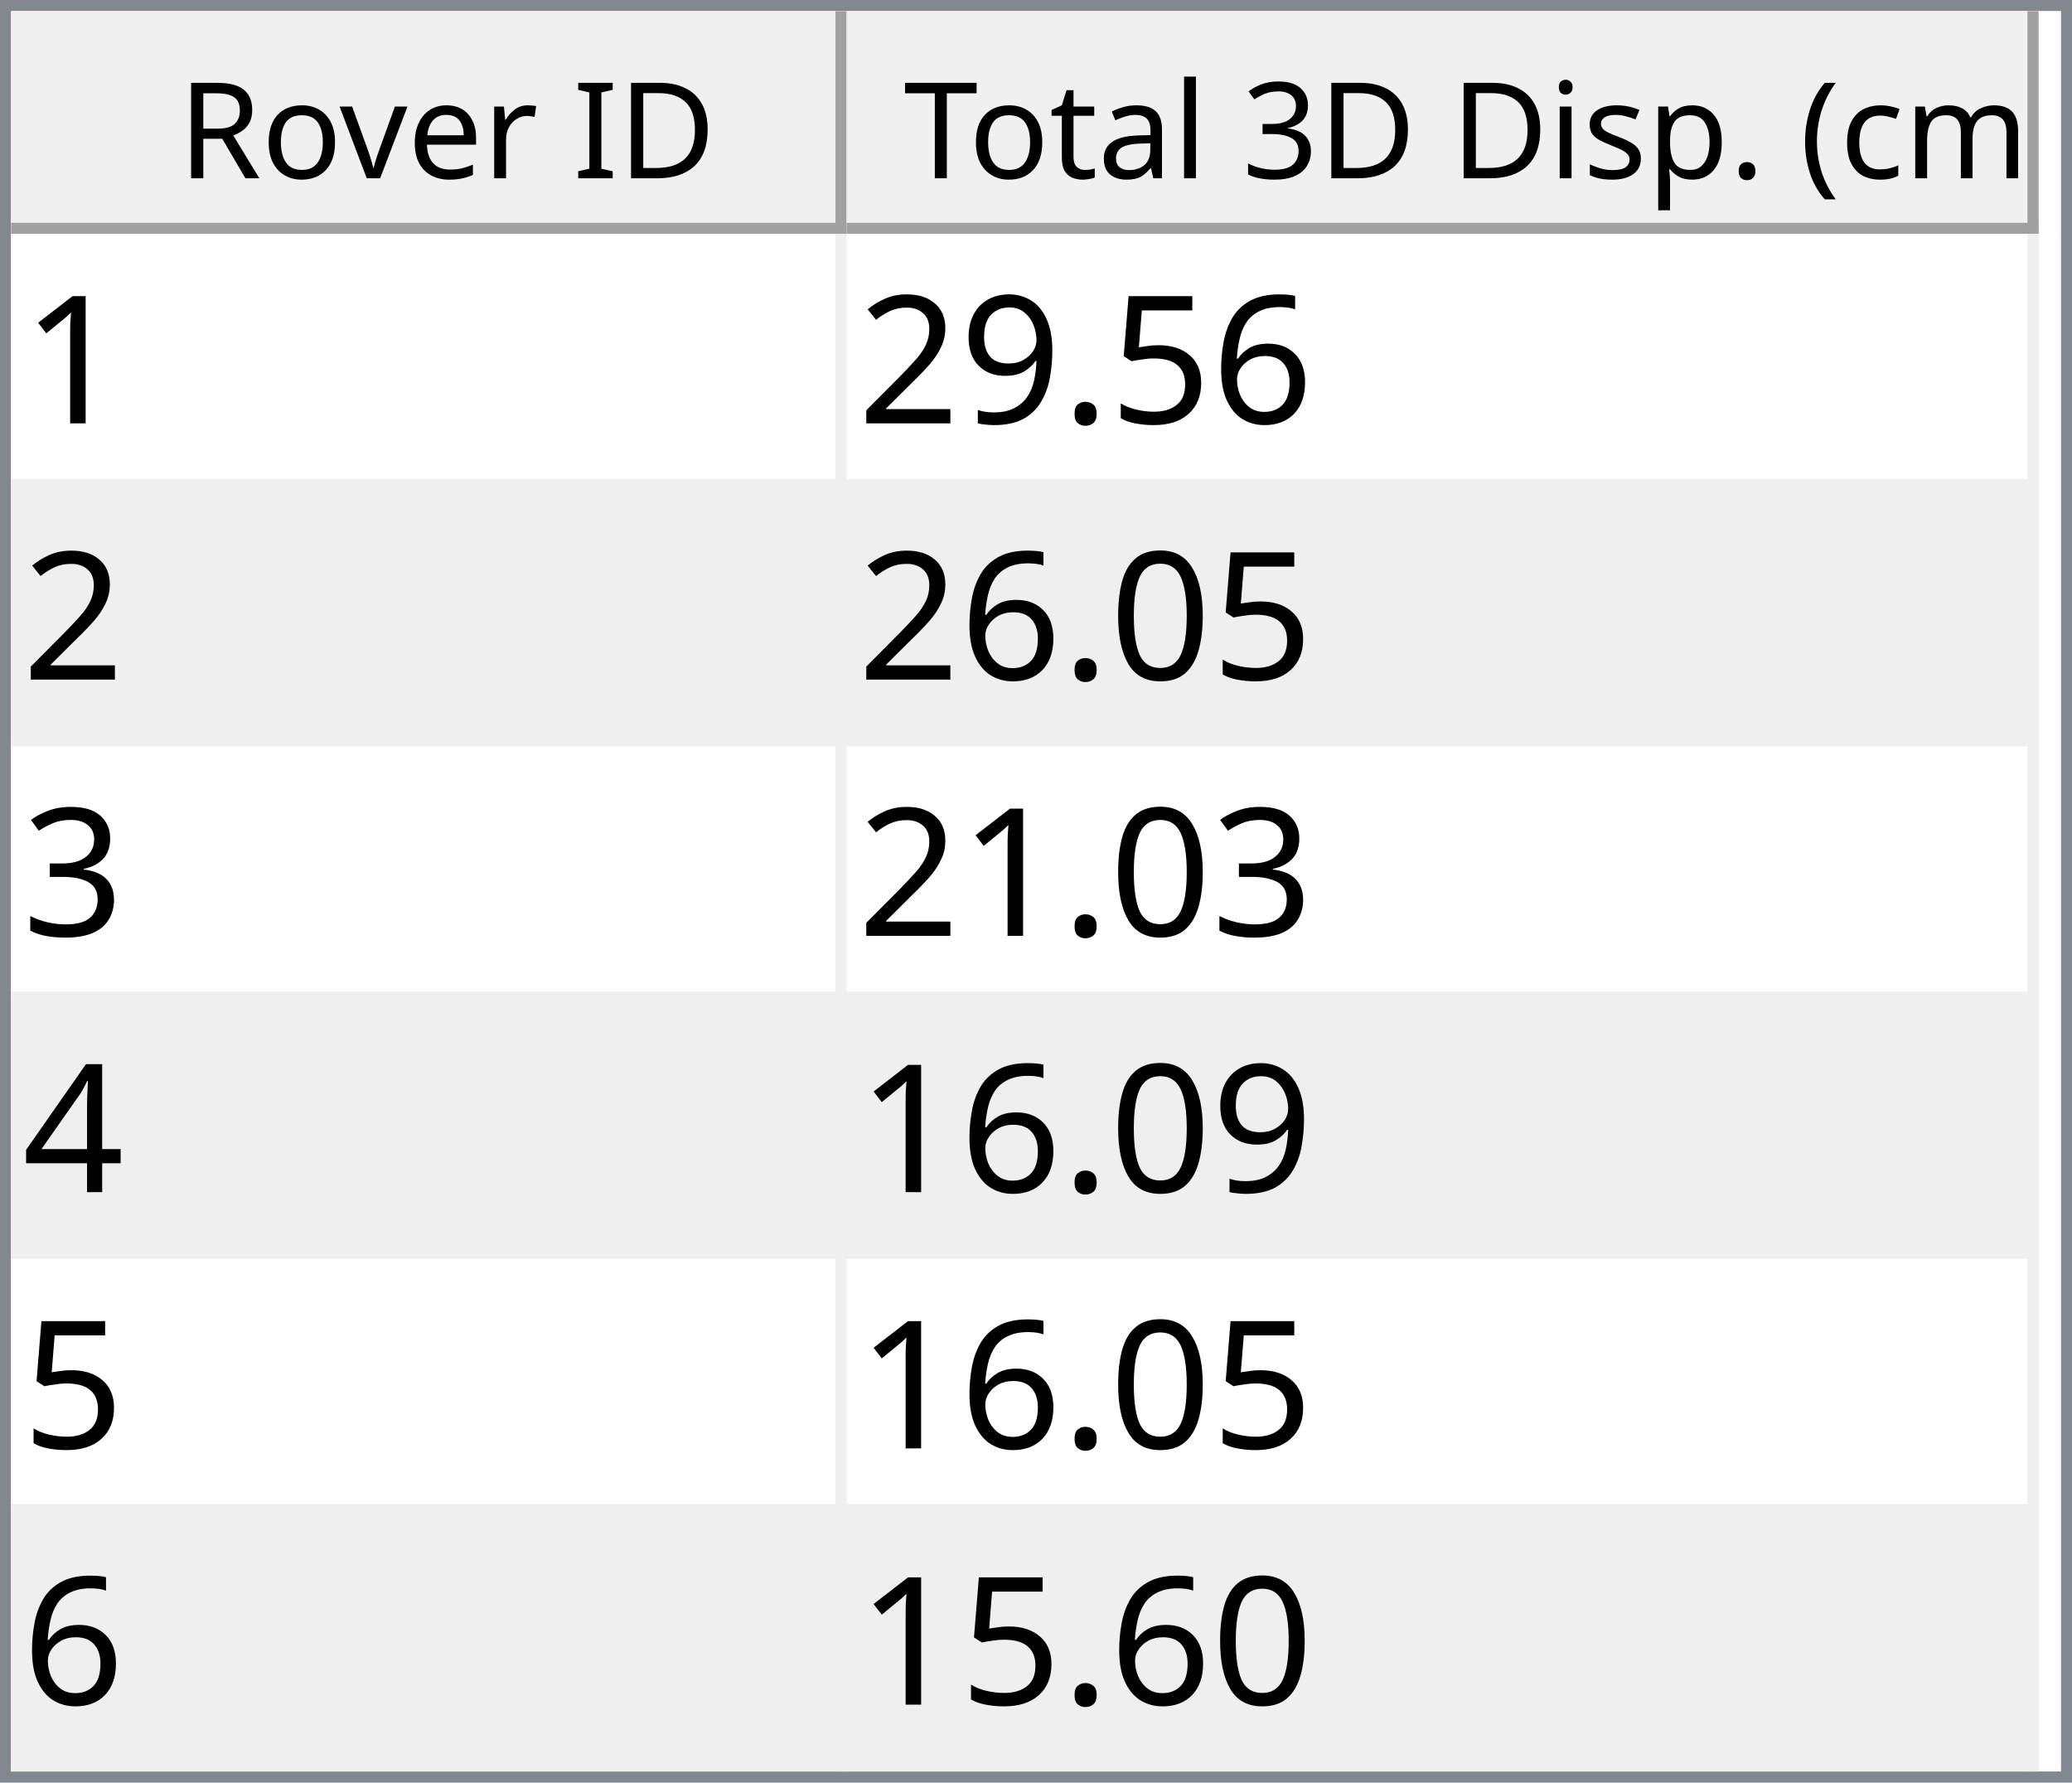
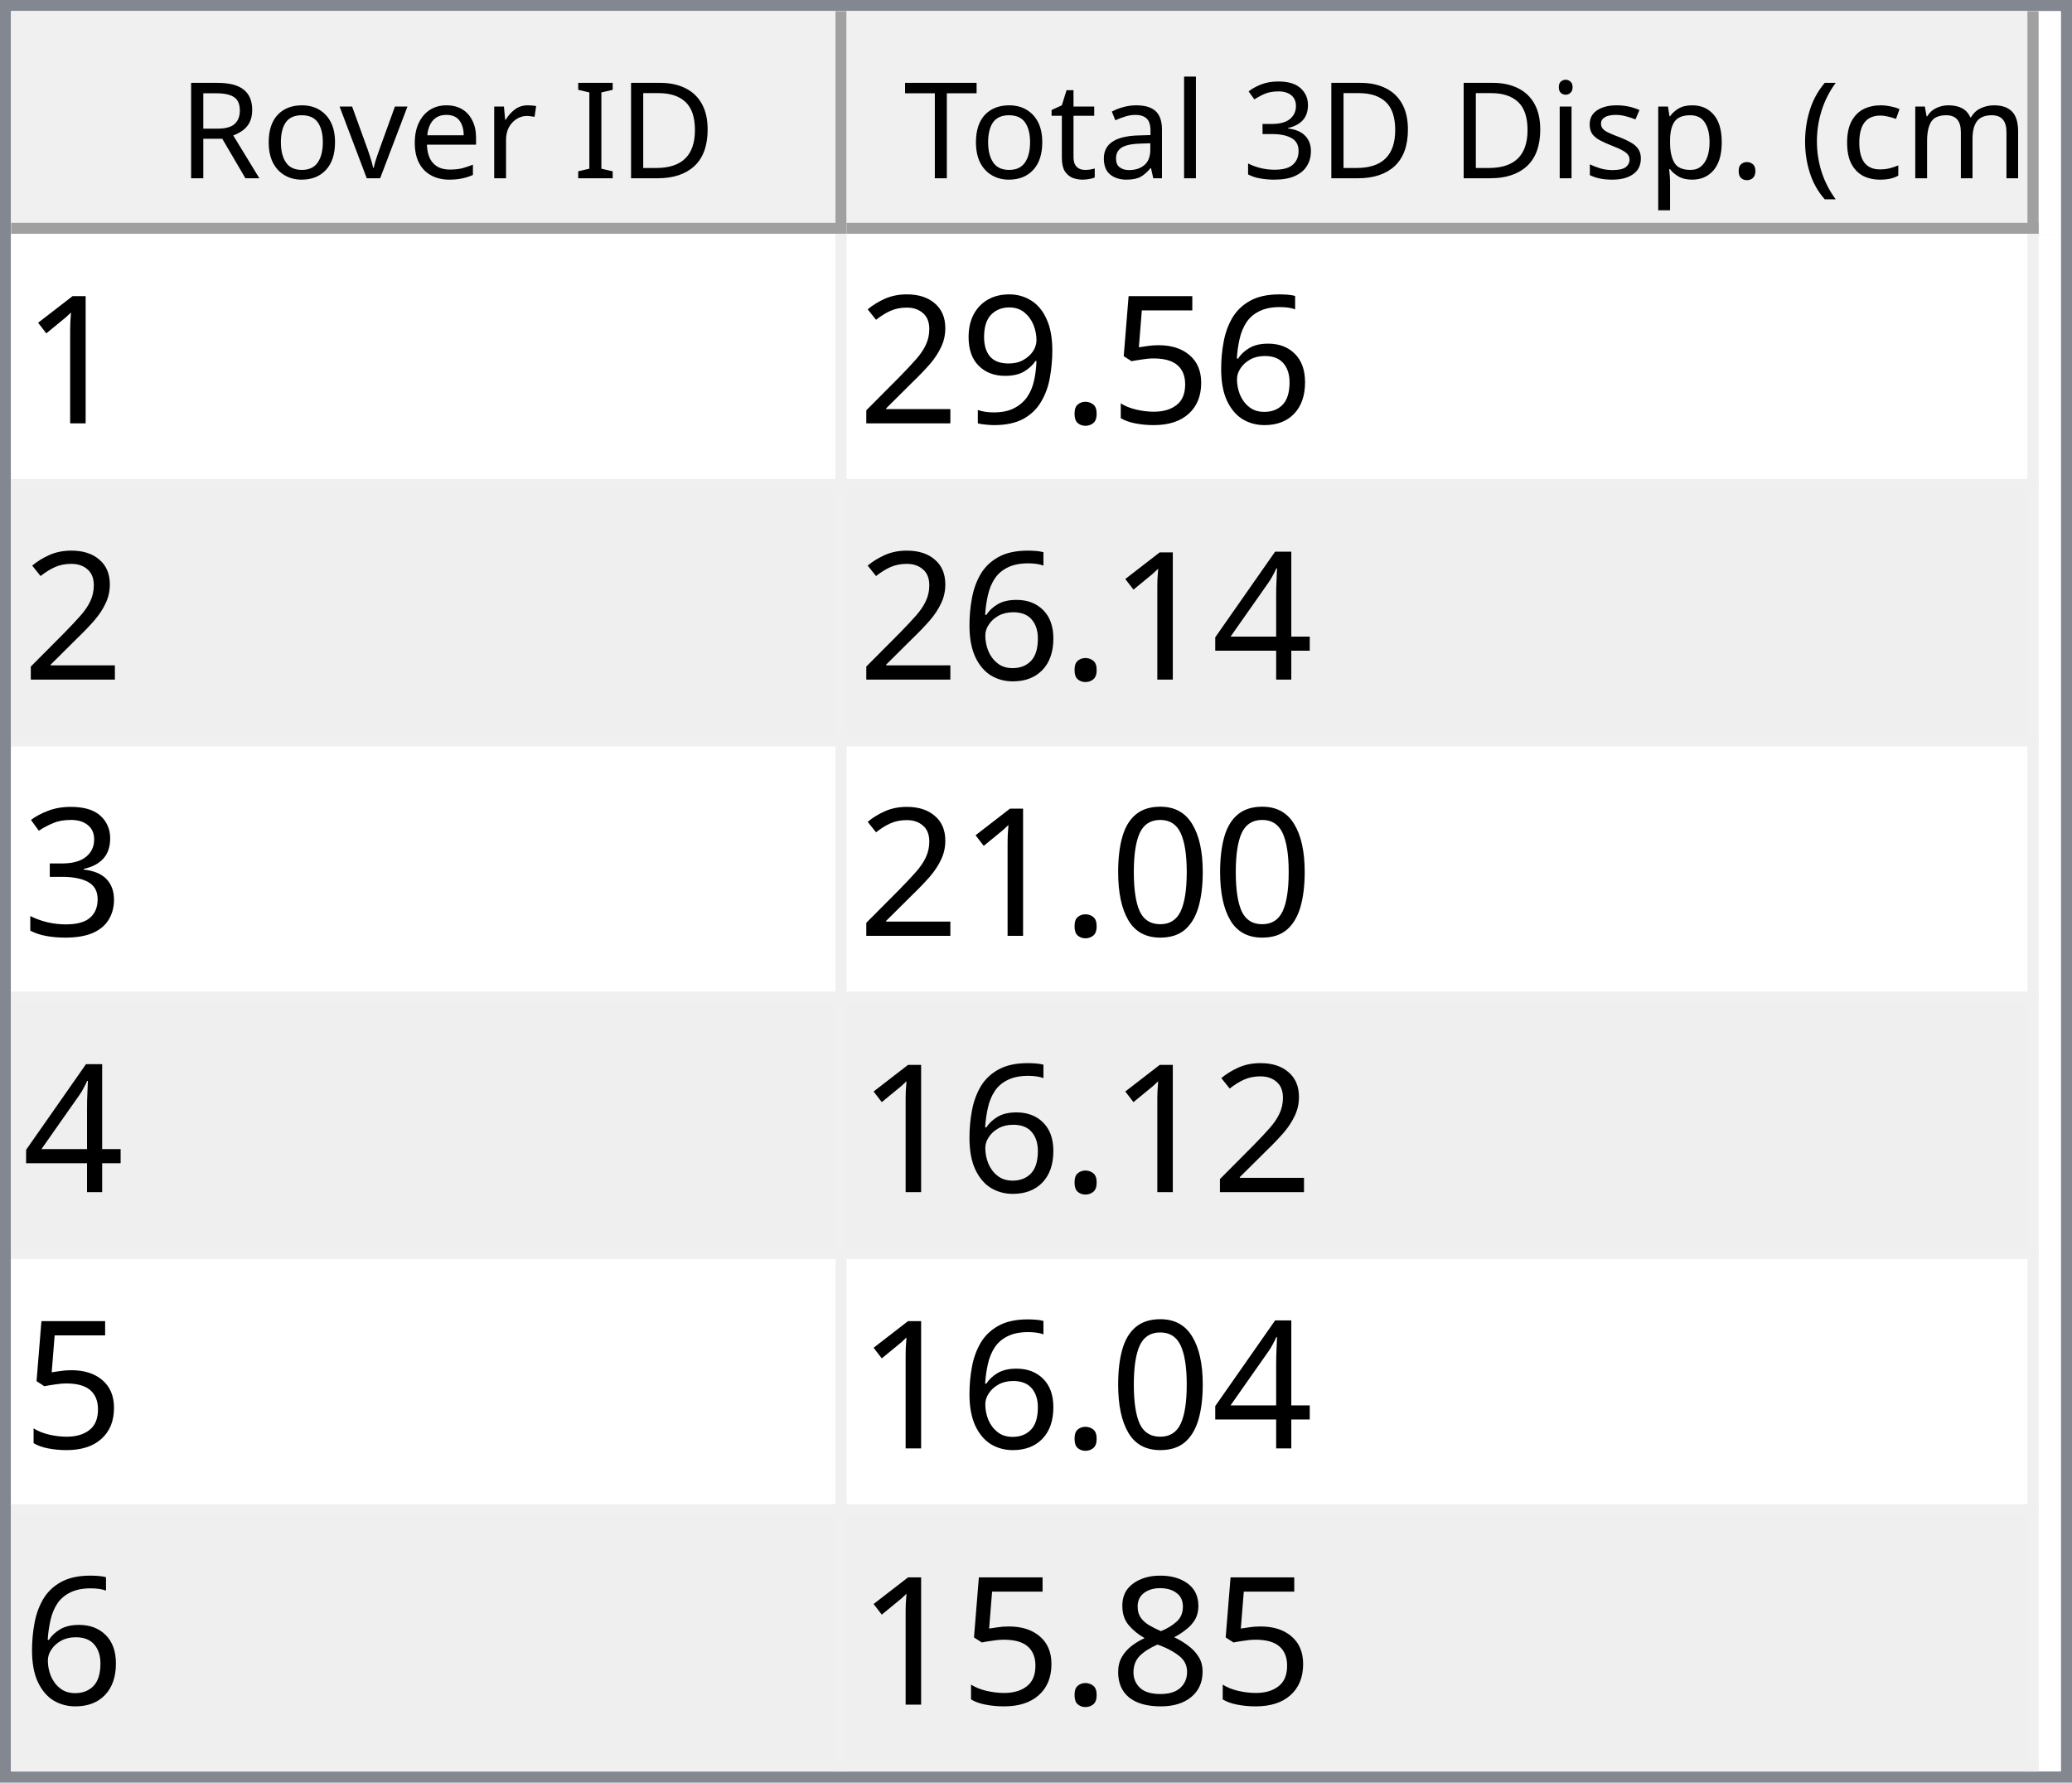
<svg xmlns="http://www.w3.org/2000/svg" style="fill-opacity:1; color-rendering:auto; color-interpolation:auto; text-rendering:auto; stroke:black; stroke-linecap:square; stroke-miterlimit:10; shape-rendering:auto; stroke-opacity:1; fill:black; stroke-dasharray:none; font-weight:normal; stroke-width:1; font-family:'Dialog'; font-style:normal; stroke-linejoin:miter; font-size:12px; stroke-dashoffset:0; image-rendering:auto;" width="186" height="160">
  <defs id="genericDefs" />
  <g>
    <defs id="defs1">
      <clipPath clipPathUnits="userSpaceOnUse" id="clipPath1">
        <path d="M0 0 L186 0 L186 160 L0 160 L0 0 Z" />
      </clipPath>
      <clipPath clipPathUnits="userSpaceOnUse" id="clipPath2">
        <path d="M0 0 L0 160 L186 160 L186 0 Z" />
      </clipPath>
      <clipPath clipPathUnits="userSpaceOnUse" id="clipPath3">
        <path d="M0 0 L0 20 L184 20 L184 0 Z" />
      </clipPath>
      <clipPath clipPathUnits="userSpaceOnUse" id="clipPath4">
        <path d="M0 0 L0 20 L75 20 L75 0 Z" />
      </clipPath>
      <clipPath clipPathUnits="userSpaceOnUse" id="clipPath5">
        <path d="M1 1 L1 19 L74 19 L74 1 Z" />
      </clipPath>
      <clipPath clipPathUnits="userSpaceOnUse" id="clipPath6">
        <path d="M0 0 L0 18 L73 18 L73 0 Z" />
      </clipPath>
      <clipPath clipPathUnits="userSpaceOnUse" id="clipPath7">
        <path d="M-0.5 -0.5 L-0.5 19.5 L74.5 19.5 L74.5 -0.5 Z" />
      </clipPath>
      <clipPath clipPathUnits="userSpaceOnUse" id="clipPath8">
        <path d="M0 0 L0 20 L107 20 L107 0 Z" />
      </clipPath>
      <clipPath clipPathUnits="userSpaceOnUse" id="clipPath9">
        <path d="M1 1 L1 19 L106 19 L106 1 Z" />
      </clipPath>
      <clipPath clipPathUnits="userSpaceOnUse" id="clipPath10">
        <path d="M0 0 L0 18 L105 18 L105 0 Z" />
      </clipPath>
      <clipPath clipPathUnits="userSpaceOnUse" id="clipPath11">
        <path d="M-0.5 -0.5 L-0.5 19.5 L106.5 19.5 L106.5 -0.5 Z" />
      </clipPath>
      <clipPath clipPathUnits="userSpaceOnUse" id="clipPath12">
        <path d="M0 0 L0 138 L184 138 L184 0 Z" />
      </clipPath>
      <clipPath clipPathUnits="userSpaceOnUse" id="clipPath13">
        <path d="M0 0 L0 138 L182 138 L182 0 Z" />
      </clipPath>
      <clipPath clipPathUnits="userSpaceOnUse" id="clipPath14">
        <path d="M-0.5 -0.5 L-0.5 137.5 L181.5 137.5 L181.5 -0.5 Z" />
      </clipPath>
      <clipPath clipPathUnits="userSpaceOnUse" id="clipPath15">
        <path d="M0 0 L0 22 L74 22 L74 0 Z" />
      </clipPath>
      <clipPath clipPathUnits="userSpaceOnUse" id="clipPath16">
        <path d="M0 0 L0 22 L106 22 L106 0 Z" />
      </clipPath>
      <font horiz-adv-x="64.551" id="font1">
        <font-face ascent="107.91" descent="25.098" units-per-em="100" style="font-style:normal; font-family:Segoe UI; font-weight:normal;" />
        <missing-glyph horiz-adv-x="64.551" d="M8.109 0 L8.109 68.266 L56.453 68.266 L56.453 0 L8.109 0 ZM15.328 7.234 L49.219 7.234 L49.219 61.031 L15.328 61.031 L15.328 7.234 Z" />
        <glyph unicode="D" horiz-adv-x="70.117" d="M9.188 0 L9.188 70.016 L28.516 70.016 Q65.531 70.016 65.531 35.891 Q65.531 19.672 55.25 9.836 Q44.969 0 27.734 0 L9.188 0 ZM17.391 62.594 L17.391 7.422 L27.828 7.422 Q41.609 7.422 49.273 14.797 Q56.938 22.172 56.938 35.688 Q56.938 62.594 28.328 62.594 L17.391 62.594 Z" />
        <glyph unicode="I" horiz-adv-x="26.611" d="M17.391 0 L9.188 0 L9.188 70.016 L17.391 70.016 L17.391 0 Z" />
        <glyph unicode=" " horiz-adv-x="27.393" d="" />
        <glyph unicode="r" horiz-adv-x="34.766" d="M34.188 41.891 Q32.078 43.5 28.125 43.5 Q23 43.5 19.555 38.672 Q16.109 33.844 16.109 25.484 L16.109 0 L8.109 0 L8.109 50 L16.109 50 L16.109 39.703 L16.312 39.703 Q18.016 44.969 21.531 47.922 Q25.047 50.875 29.391 50.875 Q32.516 50.875 34.188 50.203 L34.188 41.891 Z" />
        <glyph unicode="e" horiz-adv-x="52.295" d="M48.297 23 L12.984 23 Q13.188 14.656 17.484 10.109 Q21.781 5.562 29.297 5.562 Q37.75 5.562 44.828 11.141 L44.828 3.609 Q38.234 -1.172 27.391 -1.172 Q16.797 -1.172 10.742 5.641 Q4.688 12.453 4.688 24.812 Q4.688 36.469 11.305 43.82 Q17.922 51.172 27.734 51.172 Q37.547 51.172 42.922 44.828 Q48.297 38.484 48.297 27.203 L48.297 23 ZM40.094 29.781 Q40.047 36.719 36.75 40.578 Q33.453 44.438 27.594 44.438 Q21.922 44.438 17.969 40.383 Q14.016 36.328 13.094 29.781 L40.094 29.781 Z" />
        <glyph unicode="v" horiz-adv-x="47.9" d="M47.406 50 L27.484 0 L19.625 0 L0.688 50 L9.469 50 L22.172 13.672 Q23.578 9.672 23.922 6.688 L24.125 6.688 Q24.609 10.453 25.688 13.484 L38.969 50 L47.406 50 Z" />
        <glyph unicode="o" horiz-adv-x="58.594" d="M29 -1.172 Q17.922 -1.172 11.305 5.836 Q4.688 12.844 4.688 24.422 Q4.688 37.016 11.57 44.094 Q18.453 51.172 30.172 51.172 Q41.359 51.172 47.633 44.289 Q53.906 37.406 53.906 25.203 Q53.906 13.234 47.141 6.031 Q40.375 -1.172 29 -1.172 ZM29.594 44.438 Q21.875 44.438 17.383 39.188 Q12.891 33.938 12.891 24.703 Q12.891 15.828 17.43 10.695 Q21.969 5.562 29.594 5.562 Q37.359 5.562 41.531 10.594 Q45.703 15.625 45.703 24.906 Q45.703 34.281 41.531 39.359 Q37.359 44.438 29.594 44.438 Z" />
        <glyph unicode="R" horiz-adv-x="59.814" d="M59.375 0 L49.609 0 L37.891 19.625 Q36.281 22.359 34.766 24.289 Q33.25 26.219 31.664 27.438 Q30.078 28.656 28.25 29.219 Q26.422 29.781 24.125 29.781 L17.391 29.781 L17.391 0 L9.188 0 L9.188 70.016 L30.078 70.016 Q34.672 70.016 38.555 68.867 Q42.438 67.719 45.289 65.375 Q48.141 63.031 49.758 59.547 Q51.375 56.062 51.375 51.375 Q51.375 47.703 50.273 44.656 Q49.172 41.609 47.148 39.211 Q45.125 36.812 42.266 35.133 Q39.406 33.453 35.844 32.516 L35.844 32.328 Q37.594 31.547 38.891 30.547 Q40.188 29.547 41.359 28.18 Q42.531 26.812 43.68 25.078 Q44.828 23.344 46.234 21.047 L59.375 0 ZM17.391 62.594 L17.391 37.203 L28.516 37.203 Q31.594 37.203 34.203 38.133 Q36.812 39.062 38.719 40.797 Q40.625 42.531 41.703 45.047 Q42.781 47.562 42.781 50.688 Q42.781 56.297 39.141 59.445 Q35.5 62.594 28.609 62.594 L17.391 62.594 Z" />
        <glyph unicode=")" horiz-adv-x="30.176" d="M8.297 -15.922 L1.172 -15.922 Q16.406 2.344 16.406 26.812 Q16.406 51.469 1.078 70.016 L8.297 70.016 Q23.531 52.156 23.531 26.703 Q23.531 1.375 8.297 -15.922 Z" />
        <glyph unicode="m" horiz-adv-x="86.133" d="M79.109 0 L71.094 0 L71.094 28.719 Q71.094 37.016 68.531 40.727 Q65.969 44.438 59.906 44.438 Q54.781 44.438 51.195 39.75 Q47.609 35.062 47.609 28.516 L47.609 0 L39.594 0 L39.594 29.688 Q39.594 44.438 28.219 44.438 Q22.953 44.438 19.531 40.016 Q16.109 35.594 16.109 28.516 L16.109 0 L8.109 0 L8.109 50 L16.109 50 L16.109 42.094 L16.312 42.094 Q21.625 51.172 31.844 51.172 Q36.969 51.172 40.773 48.312 Q44.578 45.453 46 40.828 Q51.562 51.172 62.594 51.172 Q79.109 51.172 79.109 30.812 L79.109 0 Z" />
        <glyph unicode="c" horiz-adv-x="46.191" d="M42.188 2.297 Q36.422 -1.172 28.516 -1.172 Q17.828 -1.172 11.258 5.789 Q4.688 12.75 4.688 23.828 Q4.688 36.188 11.766 43.68 Q18.844 51.172 30.672 51.172 Q37.25 51.172 42.281 48.734 L42.281 40.531 Q36.719 44.438 30.375 44.438 Q22.703 44.438 17.797 38.945 Q12.891 33.453 12.891 24.516 Q12.891 15.719 17.508 10.641 Q22.125 5.562 29.891 5.562 Q36.422 5.562 42.188 9.906 L42.188 2.297 Z" />
        <glyph unicode="(" horiz-adv-x="30.176" d="M29.109 -15.922 L21.969 -15.922 Q6.844 1.375 6.844 26.703 Q6.844 52.156 21.969 70.016 L29.203 70.016 Q13.875 51.469 13.875 26.812 Q13.875 2.344 29.109 -15.922 Z" />
        <glyph unicode="." horiz-adv-x="21.68" d="M10.891 -1.078 Q8.641 -1.078 7.055 0.539 Q5.469 2.156 5.469 4.391 Q5.469 6.641 7.055 8.273 Q8.641 9.906 10.891 9.906 Q13.188 9.906 14.797 8.273 Q16.406 6.641 16.406 4.391 Q16.406 2.156 14.797 0.539 Q13.188 -1.078 10.891 -1.078 Z" />
        <glyph unicode="p" horiz-adv-x="58.789" d="M16.312 7.234 L16.109 7.234 L16.109 -23 L8.109 -23 L8.109 50 L16.109 50 L16.109 41.219 L16.312 41.219 Q22.219 51.172 33.594 51.172 Q43.266 51.172 48.688 44.461 Q54.109 37.75 54.109 26.469 Q54.109 13.922 48 6.375 Q41.891 -1.172 31.297 -1.172 Q21.578 -1.172 16.312 7.234 ZM16.109 27.391 L16.109 20.406 Q16.109 14.203 20.141 9.883 Q24.172 5.562 30.375 5.562 Q37.641 5.562 41.773 11.133 Q45.906 16.703 45.906 26.609 Q45.906 34.969 42.047 39.703 Q38.188 44.438 31.594 44.438 Q24.609 44.438 20.359 39.578 Q16.109 34.719 16.109 27.391 Z" />
        <glyph unicode="s" horiz-adv-x="42.432" d="M5.078 1.812 L5.078 10.406 Q11.625 5.562 19.484 5.562 Q30.031 5.562 30.031 12.594 Q30.031 14.594 29.125 15.992 Q28.219 17.391 26.68 18.461 Q25.141 19.531 23.07 20.383 Q21 21.234 18.609 22.172 Q15.281 23.484 12.766 24.828 Q10.25 26.172 8.57 27.859 Q6.891 29.547 6.031 31.695 Q5.172 33.844 5.172 36.719 Q5.172 40.234 6.789 42.945 Q8.406 45.656 11.086 47.484 Q13.766 49.312 17.211 50.242 Q20.656 51.172 24.312 51.172 Q30.812 51.172 35.938 48.922 L35.938 40.828 Q30.422 44.438 23.25 44.438 Q21 44.438 19.195 43.922 Q17.391 43.406 16.094 42.477 Q14.797 41.547 14.086 40.258 Q13.375 38.969 13.375 37.406 Q13.375 35.453 14.086 34.133 Q14.797 32.812 16.164 31.789 Q17.531 30.766 19.484 29.938 Q21.438 29.109 23.922 28.125 Q27.25 26.859 29.883 25.516 Q32.516 24.172 34.375 22.484 Q36.234 20.797 37.234 18.602 Q38.234 16.406 38.234 13.375 Q38.234 9.672 36.602 6.938 Q34.969 4.203 32.234 2.398 Q29.5 0.594 25.93 -0.289 Q22.359 -1.172 18.453 -1.172 Q10.75 -1.172 5.078 1.812 Z" />
        <glyph unicode="i" horiz-adv-x="24.219" d="M12.203 62.703 Q10.062 62.703 8.547 64.164 Q7.031 65.625 7.031 67.875 Q7.031 70.125 8.547 71.609 Q10.062 73.094 12.203 73.094 Q14.406 73.094 15.945 71.609 Q17.484 70.125 17.484 67.875 Q17.484 65.719 15.945 64.211 Q14.406 62.703 12.203 62.703 ZM16.109 0 L8.109 0 L8.109 50 L16.109 50 L16.109 0 Z" />
        <glyph unicode="3" horiz-adv-x="53.906" d="M46.531 19.828 Q46.531 15.094 44.75 11.211 Q42.969 7.328 39.719 4.57 Q36.469 1.812 31.93 0.297 Q27.391 -1.219 21.922 -1.219 Q11.922 -1.219 6 2.594 L6 11.188 Q13.094 5.609 22.219 5.609 Q25.875 5.609 28.828 6.539 Q31.781 7.469 33.906 9.227 Q36.031 10.984 37.18 13.477 Q38.328 15.969 38.328 19.094 Q38.328 32.812 18.797 32.812 L12.984 32.812 L12.984 39.594 L18.5 39.594 Q35.797 39.594 35.797 52.484 Q35.797 64.406 22.609 64.406 Q15.188 64.406 8.688 59.422 L8.688 67.188 Q15.375 71.188 24.609 71.188 Q29 71.188 32.57 69.969 Q36.141 68.75 38.68 66.555 Q41.219 64.359 42.609 61.281 Q44 58.203 44 54.5 Q44 40.672 30.031 36.719 L30.031 36.531 Q33.594 36.141 36.625 34.797 Q39.656 33.453 41.852 31.305 Q44.047 29.156 45.289 26.25 Q46.531 23.344 46.531 19.828 Z" />
        <glyph unicode="l" horiz-adv-x="24.219" d="M16.109 0 L8.109 0 L8.109 74.031 L16.109 74.031 L16.109 0 Z" />
        <glyph unicode="a" horiz-adv-x="50.879" d="M43.891 0 L35.891 0 L35.891 7.812 L35.688 7.812 Q30.469 -1.172 20.312 -1.172 Q12.844 -1.172 8.617 2.781 Q4.391 6.734 4.391 13.281 Q4.391 27.297 20.906 29.594 L35.891 31.688 Q35.891 44.438 25.594 44.438 Q16.547 44.438 9.281 38.281 L9.281 46.484 Q16.656 51.172 26.266 51.172 Q43.891 51.172 43.891 32.516 L43.891 0 ZM35.891 25.297 L23.828 23.641 Q18.266 22.859 15.43 20.875 Q12.594 18.891 12.594 13.875 Q12.594 10.203 15.211 7.883 Q17.828 5.562 22.172 5.562 Q28.125 5.562 32.008 9.742 Q35.891 13.922 35.891 20.312 L35.891 25.297 Z" />
        <glyph unicode="t" horiz-adv-x="33.887" d="M31.297 0.484 Q28.469 -1.078 23.828 -1.078 Q10.688 -1.078 10.688 13.578 L10.688 43.172 L2.094 43.172 L2.094 50 L10.688 50 L10.688 62.203 L18.703 64.797 L18.703 50 L31.297 50 L31.297 43.172 L18.703 43.172 L18.703 14.984 Q18.703 9.969 20.414 7.82 Q22.125 5.672 26.078 5.672 Q29.109 5.672 31.297 7.328 L31.297 0.484 Z" />
        <glyph unicode="T" horiz-adv-x="52.393" d="M50.594 62.594 L30.375 62.594 L30.375 0 L22.172 0 L22.172 62.594 L2 62.594 L2 70.016 L50.594 70.016 L50.594 62.594 Z" />
      </font>
      <font horiz-adv-x="75.0" id="font2">
        <font-face ascent="100.537" descent="21.973" units-per-em="100" style="font-style:normal; font-family:sans-serif; font-weight:normal;" />
        <missing-glyph horiz-adv-x="75.0" d="M12.5 0 L12.5 62.5 L62.5 62.5 L62.5 0 L12.5 0 ZM14.062 1.562 L60.938 1.562 L60.938 60.938 L14.062 60.938 L14.062 1.562 Z" />
        <glyph unicode="1" horiz-adv-x="55.615" d="M37.25 0 L28.469 0 L28.469 56 Q25.297 52.984 20.141 49.953 Q14.984 46.922 10.891 45.406 L10.891 53.906 Q18.266 57.375 23.781 62.305 Q29.297 67.234 31.594 71.875 L37.25 71.875 L37.25 0 Z" />
        <glyph unicode="6" horiz-adv-x="55.615" d="M49.75 54.047 L41.016 53.375 Q39.844 58.547 37.703 60.891 Q34.125 64.656 28.906 64.656 Q24.703 64.656 21.531 62.312 Q17.391 59.281 14.992 53.469 Q12.594 47.656 12.5 36.922 Q15.672 41.75 20.266 44.094 Q24.859 46.438 29.891 46.438 Q38.672 46.438 44.852 39.969 Q51.031 33.5 51.031 23.25 Q51.031 16.5 48.125 10.719 Q45.219 4.938 40.141 1.859 Q35.062 -1.219 28.609 -1.219 Q17.625 -1.219 10.695 6.859 Q3.766 14.938 3.766 33.5 Q3.766 54.25 11.422 63.672 Q18.109 71.875 29.438 71.875 Q37.891 71.875 43.289 67.141 Q48.688 62.406 49.75 54.047 ZM13.875 23.188 Q13.875 18.656 15.797 14.508 Q17.719 10.359 21.188 8.18 Q24.656 6 28.469 6 Q34.031 6 38.039 10.492 Q42.047 14.984 42.047 22.703 Q42.047 30.125 38.086 34.398 Q34.125 38.672 28.125 38.672 Q22.172 38.672 18.023 34.398 Q13.875 30.125 13.875 23.188 Z" />
        <glyph unicode="5" horiz-adv-x="55.615" d="M4.156 18.75 L13.375 19.531 Q14.406 12.797 18.141 9.398 Q21.875 6 27.156 6 Q33.5 6 37.891 10.789 Q42.281 15.578 42.281 23.484 Q42.281 31 38.062 35.352 Q33.844 39.703 27 39.703 Q22.75 39.703 19.336 37.773 Q15.922 35.844 13.969 32.766 L5.719 33.844 L12.641 70.609 L48.25 70.609 L48.25 62.203 L19.672 62.203 L15.828 42.969 Q22.266 47.469 29.344 47.469 Q38.719 47.469 45.164 40.969 Q51.609 34.469 51.609 24.266 Q51.609 14.547 45.953 7.469 Q39.062 -1.219 27.156 -1.219 Q17.391 -1.219 11.211 4.25 Q5.031 9.719 4.156 18.75 Z" />
        <glyph unicode="." horiz-adv-x="27.783" d="M9.078 0 L9.078 10.016 L19.094 10.016 L19.094 0 L9.078 0 Z" />
        <glyph unicode="9" horiz-adv-x="55.615" d="M5.469 16.547 L13.922 17.328 Q14.984 11.375 18.016 8.688 Q21.047 6 25.781 6 Q29.828 6 32.883 7.859 Q35.938 9.719 37.891 12.82 Q39.844 15.922 41.164 21.195 Q42.484 26.469 42.484 31.938 Q42.484 32.516 42.438 33.688 Q39.797 29.5 35.234 26.883 Q30.672 24.266 25.344 24.266 Q16.453 24.266 10.305 30.711 Q4.156 37.156 4.156 47.703 Q4.156 58.594 10.578 65.234 Q17 71.875 26.656 71.875 Q33.641 71.875 39.43 68.117 Q45.219 64.359 48.219 57.398 Q51.219 50.438 51.219 37.25 Q51.219 23.531 48.242 15.406 Q45.266 7.281 39.383 3.031 Q33.5 -1.219 25.594 -1.219 Q17.188 -1.219 11.867 3.445 Q6.547 8.109 5.469 16.547 ZM41.453 48.141 Q41.453 55.719 37.43 60.156 Q33.406 64.594 27.734 64.594 Q21.875 64.594 17.531 59.812 Q13.188 55.031 13.188 47.406 Q13.188 40.578 17.312 36.305 Q21.438 32.031 27.484 32.031 Q33.594 32.031 37.523 36.305 Q41.453 40.578 41.453 48.141 Z" />
        <glyph unicode="2" horiz-adv-x="55.615" d="M50.344 8.453 L50.344 0 L3.031 0 Q2.938 3.172 4.047 6.109 Q5.859 10.938 9.836 15.625 Q13.812 20.312 21.344 26.469 Q33.016 36.031 37.117 41.625 Q41.219 47.219 41.219 52.203 Q41.219 57.422 37.477 61.008 Q33.734 64.594 27.734 64.594 Q21.391 64.594 17.578 60.789 Q13.766 56.984 13.719 50.25 L4.688 51.172 Q5.609 61.281 11.664 66.578 Q17.719 71.875 27.938 71.875 Q38.234 71.875 44.242 66.164 Q50.25 60.453 50.25 52 Q50.25 47.703 48.492 43.555 Q46.734 39.406 42.656 34.812 Q38.578 30.219 29.109 22.219 Q21.188 15.578 18.945 13.211 Q16.703 10.844 15.234 8.453 L50.344 8.453 Z" />
+         <glyph unicode="4" horiz-adv-x="55.615" d="M32.328 0 L32.328 17.141 L1.266 17.141 L1.266 25.203 L33.938 71.578 L41.109 71.578 L41.109 25.203 L50.781 25.203 L50.781 17.141 L41.109 17.141 L41.109 0 L32.328 0 ZM32.328 25.203 L32.328 57.469 L9.906 25.203 L32.328 25.203 Z" />
+         <glyph unicode="3" horiz-adv-x="55.615" d="M4.203 18.891 L12.984 20.062 Q14.5 12.594 18.141 9.297 Q21.781 6 27 6 Q33.203 6 37.477 10.297 Q41.75 14.594 41.75 20.953 Q41.75 27 37.797 30.93 Q33.844 34.859 27.734 34.859 Q25.25 34.859 21.531 33.891 L22.516 41.609 Q23.391 41.5 23.922 41.5 Q29.547 41.5 34.039 44.43 Q38.531 47.359 38.531 53.469 Q38.531 58.297 35.258 61.477 Q31.984 64.656 26.812 64.656 Q21.688 64.656 18.266 61.43 Q14.844 58.203 13.875 51.766 L5.078 53.328 Q6.688 62.156 12.398 67.016 Q18.109 71.875 26.609 71.875 Q32.469 71.875 37.398 69.359 Q42.328 66.844 44.945 62.5 Q47.562 58.156 47.562 53.266 Q47.562 48.641 45.07 44.828 Q42.578 41.016 37.703 38.766 Q44.047 37.312 47.562 32.695 Q51.078 28.078 51.078 21.141 Q51.078 11.766 44.242 5.25 Q37.406 -1.266 26.953 -1.266 Q17.531 -1.266 11.305 4.352 Q5.078 9.969 4.203 18.891 Z" />
        <glyph unicode="0" horiz-adv-x="55.615" d="M4.156 35.297 Q4.156 48 6.766 55.742 Q9.375 63.484 14.523 67.68 Q19.672 71.875 27.484 71.875 Q33.25 71.875 37.594 69.555 Q41.938 67.234 44.773 62.867 Q47.609 58.5 49.219 52.227 Q50.828 45.953 50.828 35.297 Q50.828 22.703 48.242 14.969 Q45.656 7.234 40.508 3.008 Q35.359 -1.219 27.484 -1.219 Q17.141 -1.219 11.234 6.203 Q4.156 15.141 4.156 35.297 ZM13.188 35.297 Q13.188 17.672 17.312 11.836 Q21.438 6 27.484 6 Q33.547 6 37.672 11.859 Q41.797 17.719 41.797 35.297 Q41.797 52.984 37.672 58.789 Q33.547 64.594 27.391 64.594 Q21.344 64.594 17.719 59.469 Q13.188 52.938 13.188 35.297 Z" />
-         <glyph unicode="3" horiz-adv-x="55.615" d="M4.203 18.891 L12.984 20.062 Q14.5 12.594 18.141 9.297 Q21.781 6 27 6 Q33.203 6 37.477 10.297 Q41.75 14.594 41.75 20.953 Q41.75 27 37.797 30.93 Q33.844 34.859 27.734 34.859 Q25.25 34.859 21.531 33.891 L22.516 41.609 Q23.391 41.5 23.922 41.5 Q29.547 41.5 34.039 44.43 Q38.531 47.359 38.531 53.469 Q38.531 58.297 35.258 61.477 Q31.984 64.656 26.812 64.656 Q21.688 64.656 18.266 61.43 Q14.844 58.203 13.875 51.766 L5.078 53.328 Q6.688 62.156 12.398 67.016 Q18.109 71.875 26.609 71.875 Q32.469 71.875 37.398 69.359 Q42.328 66.844 44.945 62.5 Q47.562 58.156 47.562 53.266 Q47.562 48.641 45.07 44.828 Q42.578 41.016 37.703 38.766 Q44.047 37.312 47.562 32.695 Q51.078 28.078 51.078 21.141 Q51.078 11.766 44.242 5.25 Q37.406 -1.266 26.953 -1.266 Q17.531 -1.266 11.305 4.352 Q5.078 9.969 4.203 18.891 Z" />
-         <glyph unicode="4" horiz-adv-x="55.615" d="M32.328 0 L32.328 17.141 L1.266 17.141 L1.266 25.203 L33.938 71.578 L41.109 71.578 L41.109 25.203 L50.781 25.203 L50.781 17.141 L41.109 17.141 L41.109 0 L32.328 0 ZM32.328 25.203 L32.328 57.469 L9.906 25.203 L32.328 25.203 Z" />
+         <glyph unicode="8" horiz-adv-x="55.615" d="M17.672 38.812 Q12.203 40.828 9.57 44.539 Q6.938 48.25 6.938 53.422 Q6.938 61.234 12.555 66.555 Q18.172 71.875 27.484 71.875 Q36.859 71.875 42.578 66.43 Q48.297 60.984 48.297 53.172 Q48.297 48.188 45.68 44.508 Q43.062 40.828 37.75 38.812 Q44.344 36.672 47.781 31.883 Q51.219 27.094 51.219 20.453 Q51.219 11.281 44.727 5.031 Q38.234 -1.219 27.641 -1.219 Q17.047 -1.219 10.547 5.055 Q4.047 11.328 4.047 20.703 Q4.047 27.688 7.594 32.398 Q11.141 37.109 17.672 38.812 ZM15.922 53.719 Q15.922 48.641 19.195 45.414 Q22.469 42.188 27.688 42.188 Q32.766 42.188 36.016 45.383 Q39.266 48.578 39.266 53.219 Q39.266 58.062 35.914 61.359 Q32.562 64.656 27.594 64.656 Q22.562 64.656 19.242 61.43 Q15.922 58.203 15.922 53.719 ZM13.094 20.656 Q13.094 16.891 14.875 13.375 Q16.656 9.859 20.172 7.93 Q23.688 6 27.734 6 Q34.031 6 38.133 10.055 Q42.234 14.109 42.234 20.359 Q42.234 26.703 38.016 30.859 Q33.797 35.016 27.438 35.016 Q21.234 35.016 17.164 30.914 Q13.094 26.812 13.094 20.656 Z" />
      </font>
    </defs>
    <g style="fill:white; stroke:white;">
      <rect x="0" y="0" width="186" style="clip-path:url(#clipPath1); stroke:none;" height="160" />
    </g>
    <g style="fill:white; text-rendering:optimizeSpeed; color-rendering:optimizeSpeed; image-rendering:optimizeSpeed; shape-rendering:crispEdges; stroke:white; color-interpolation:sRGB;">
      <rect x="0" width="186" height="160" y="0" style="stroke:none;" />
      <path style="stroke:none;" d="M0 160 L186 160 L186 0 L0 0 Z" />
    </g>
    <g style="fill:rgb(240,240,240); font-family:'Segoe UI'; stroke:rgb(240,240,240);">
      <rect x="0" y="0" width="186" style="clip-path:url(#clipPath2); stroke:none;" height="160" />
    </g>
    <g style="fill:rgb(130,135,144); font-family:'Segoe UI'; stroke:rgb(130,135,144);">
      <path d="M0 0 L186 0 L186 160 L0 160 L0 0 ZM1 1 L185 1 L185 159 L1 159 L1 1 Z" style="fill-rule:evenodd; clip-path:url(#clipPath2); stroke:none;" />
    </g>
    <g style="fill:white; font-family:'Segoe UI'; stroke:white;" transform="translate(1,1)">
      <rect x="0" y="0" width="184" style="clip-path:url(#clipPath3); stroke:none;" height="20" />
    </g>
    <g style="fill:rgb(240,240,240); font-family:'Segoe UI'; stroke:rgb(240,240,240);" transform="translate(1,1)">
      <rect x="0" y="0" width="75" style="clip-path:url(#clipPath4); stroke:none;" height="20" />
    </g>
    <g style="font-family:'Segoe UI';" transform="translate(2,2)">
      <text x="14" xml:space="preserve" y="14" style="clip-path:url(#clipPath6); stroke:none;">Rover ID</text>
    </g>
    <g style="fill:rgb(160,160,160); font-family:'Segoe UI'; stroke:rgb(160,160,160); stroke-linejoin:bevel;" transform="translate(1.5,1.5)">
      <line x1="74" x2="74" y1="0" style="fill:none; clip-path:url(#clipPath7);" y2="19" />
    </g>
    <g style="fill:rgb(160,160,160); font-family:'Segoe UI'; stroke:rgb(160,160,160); stroke-linejoin:bevel;" transform="matrix(1,0,0,1,1,1) translate(0.5,0.5)">
      <line x1="0" x2="74" y1="19" style="fill:none; clip-path:url(#clipPath7);" y2="19" />
    </g>
    <g style="fill:rgb(240,240,240); font-family:'Segoe UI'; stroke:rgb(240,240,240);" transform="translate(76,1)">
      <rect x="0" y="0" width="107" style="clip-path:url(#clipPath8); stroke:none;" height="20" />
    </g>
    <g style="font-family:'Segoe UI';" transform="translate(77,2)">
      <text x="1" xml:space="preserve" y="14" style="clip-path:url(#clipPath10); stroke:none;"> Total 3D Disp. (cm)</text>
    </g>
    <g style="fill:rgb(160,160,160); font-family:'Segoe UI'; stroke:rgb(160,160,160); stroke-linejoin:bevel;" transform="translate(76.5,1.5)">
      <line x1="106" x2="106" y1="0" style="fill:none; clip-path:url(#clipPath11);" y2="19" />
    </g>
    <g style="fill:rgb(160,160,160); font-family:'Segoe UI'; stroke:rgb(160,160,160); stroke-linejoin:bevel;" transform="matrix(1,0,0,1,76,1) translate(0.5,0.5)">
      <line x1="0" x2="106" y1="19" style="fill:none; clip-path:url(#clipPath11);" y2="19" />
    </g>
    <g style="fill:white; font-family:'Segoe UI'; stroke:white;" transform="translate(1,21)">
      <rect x="0" y="0" width="184" style="clip-path:url(#clipPath12); stroke:none;" height="138" />
    </g>
    <g style="fill:rgb(240,240,240); font-size:16px; font-family:sans-serif; stroke:rgb(240,240,240);" transform="translate(1,21)">
      <rect x="0" y="0" width="182" style="clip-path:url(#clipPath13); stroke:none;" height="138" />
      <line transform="translate(0.5,0.5)" x1="0" x2="181" y1="22" style="clip-path:url(#clipPath14); fill:none; stroke-linejoin:bevel;" y2="22" />
    </g>
    <g transform="matrix(1,0,0,1,1,21) translate(0.5,0.5)" style="fill:rgb(240,240,240); font-size:16px; font-family:sans-serif; stroke:rgb(240,240,240); stroke-linejoin:bevel;">
      <line x1="0" x2="181" y1="45" style="fill:none; clip-path:url(#clipPath14);" y2="45" />
    </g>
    <g transform="matrix(1,0,0,1,1,21) translate(0.5,0.5)" style="fill:rgb(240,240,240); font-size:16px; font-family:sans-serif; stroke:rgb(240,240,240); stroke-linejoin:bevel;">
      <line x1="0" x2="181" y1="68" style="fill:none; clip-path:url(#clipPath14);" y2="68" />
    </g>
    <g transform="matrix(1,0,0,1,1,21) translate(0.5,0.5)" style="fill:rgb(240,240,240); font-size:16px; font-family:sans-serif; stroke:rgb(240,240,240); stroke-linejoin:bevel;">
      <line x1="0" x2="181" y1="91" style="fill:none; clip-path:url(#clipPath14);" y2="91" />
    </g>
    <g transform="matrix(1,0,0,1,1,21) translate(0.5,0.5)" style="fill:rgb(240,240,240); font-size:16px; font-family:sans-serif; stroke:rgb(240,240,240); stroke-linejoin:bevel;">
      <line x1="0" x2="181" y1="114" style="fill:none; clip-path:url(#clipPath14);" y2="114" />
    </g>
    <g transform="matrix(1,0,0,1,1,21) translate(0.5,0.5)" style="fill:rgb(240,240,240); font-size:16px; font-family:sans-serif; stroke:rgb(240,240,240); stroke-linejoin:bevel;">
      <line x1="0" x2="181" y1="137" style="fill:none; clip-path:url(#clipPath14);" y2="137" />
    </g>
    <g transform="matrix(1,0,0,1,1,21) translate(0.5,0.5)" style="fill:rgb(240,240,240); font-size:16px; font-family:sans-serif; stroke:rgb(240,240,240); stroke-linejoin:bevel;">
      <line x1="74" x2="74" y1="0" style="fill:none; clip-path:url(#clipPath14);" y2="137" />
    </g>
    <g transform="matrix(1,0,0,1,1,21) translate(0.5,0.5)" style="fill:rgb(240,240,240); font-size:16px; font-family:sans-serif; stroke:rgb(240,240,240); stroke-linejoin:bevel;">
      <line x1="181" x2="181" y1="0" style="fill:none; clip-path:url(#clipPath14);" y2="137" />
    </g>
    <g style="fill:white; font-size:16px; font-family:sans-serif; stroke:white;" transform="matrix(1,0,0,1,1,21)">
      <rect x="0" y="0" width="74" style="clip-path:url(#clipPath15); stroke:none;" height="22" />
      <text x="1" y="17" style="fill:black; clip-path:url(#clipPath15); stroke:none;" xml:space="preserve">1</text>
    </g>
    <g style="fill:white; font-size:16px; font-family:sans-serif; stroke:white;" transform="matrix(1,0,0,1,1,21) translate(75,0)">
      <rect x="0" y="0" width="106" style="clip-path:url(#clipPath16); stroke:none;" height="22" />
      <text x="1" y="17" style="fill:black; clip-path:url(#clipPath16); stroke:none;" xml:space="preserve">29.56</text>
    </g>
    <g style="fill:rgb(239,239,239); font-size:16px; font-family:sans-serif; stroke:rgb(239,239,239);" transform="matrix(1,0,0,1,1,21) translate(0,23)">
      <rect x="0" y="0" width="74" style="clip-path:url(#clipPath15); stroke:none;" height="22" />
      <text x="1" y="17" style="fill:black; clip-path:url(#clipPath15); stroke:none;" xml:space="preserve">2</text>
    </g>
    <g style="fill:rgb(239,239,239); font-size:16px; font-family:sans-serif; stroke:rgb(239,239,239);" transform="matrix(1,0,0,1,1,21) translate(75,23)">
      <rect x="0" y="0" width="106" style="clip-path:url(#clipPath16); stroke:none;" height="22" />
-       <text x="1" y="17" style="fill:black; clip-path:url(#clipPath16); stroke:none;" xml:space="preserve">26.05</text>
+       <text x="1" y="17" style="fill:black; clip-path:url(#clipPath16); stroke:none;" xml:space="preserve">26.14</text>
    </g>
    <g style="fill:white; font-size:16px; font-family:sans-serif; stroke:white;" transform="matrix(1,0,0,1,1,21) translate(0,46)">
      <rect x="0" y="0" width="74" style="clip-path:url(#clipPath15); stroke:none;" height="22" />
      <text x="1" y="17" style="fill:black; clip-path:url(#clipPath15); stroke:none;" xml:space="preserve">3</text>
    </g>
    <g style="fill:white; font-size:16px; font-family:sans-serif; stroke:white;" transform="matrix(1,0,0,1,1,21) translate(75,46)">
      <rect x="0" y="0" width="106" style="clip-path:url(#clipPath16); stroke:none;" height="22" />
-       <text x="1" y="17" style="fill:black; clip-path:url(#clipPath16); stroke:none;" xml:space="preserve">21.03</text>
+       <text x="1" y="17" style="fill:black; clip-path:url(#clipPath16); stroke:none;" xml:space="preserve">21.00</text>
    </g>
    <g style="fill:rgb(239,239,239); font-size:16px; font-family:sans-serif; stroke:rgb(239,239,239);" transform="matrix(1,0,0,1,1,21) translate(0,69)">
      <rect x="0" y="0" width="74" style="clip-path:url(#clipPath15); stroke:none;" height="22" />
      <text x="1" y="17" style="fill:black; clip-path:url(#clipPath15); stroke:none;" xml:space="preserve">4</text>
    </g>
    <g style="fill:rgb(239,239,239); font-size:16px; font-family:sans-serif; stroke:rgb(239,239,239);" transform="matrix(1,0,0,1,1,21) translate(75,69)">
      <rect x="0" y="0" width="106" style="clip-path:url(#clipPath16); stroke:none;" height="22" />
-       <text x="1" y="17" style="fill:black; clip-path:url(#clipPath16); stroke:none;" xml:space="preserve">16.09</text>
+       <text x="1" y="17" style="fill:black; clip-path:url(#clipPath16); stroke:none;" xml:space="preserve">16.12</text>
    </g>
    <g style="fill:white; font-size:16px; font-family:sans-serif; stroke:white;" transform="matrix(1,0,0,1,1,21) translate(0,92)">
      <rect x="0" y="0" width="74" style="clip-path:url(#clipPath15); stroke:none;" height="22" />
      <text x="1" y="17" style="fill:black; clip-path:url(#clipPath15); stroke:none;" xml:space="preserve">5</text>
    </g>
    <g style="fill:white; font-size:16px; font-family:sans-serif; stroke:white;" transform="matrix(1,0,0,1,1,21) translate(75,92)">
      <rect x="0" y="0" width="106" style="clip-path:url(#clipPath16); stroke:none;" height="22" />
-       <text x="1" y="17" style="fill:black; clip-path:url(#clipPath16); stroke:none;" xml:space="preserve">16.05</text>
+       <text x="1" y="17" style="fill:black; clip-path:url(#clipPath16); stroke:none;" xml:space="preserve">16.04</text>
    </g>
    <g style="fill:rgb(239,239,239); font-size:16px; font-family:sans-serif; stroke:rgb(239,239,239);" transform="matrix(1,0,0,1,1,21) translate(0,115)">
      <rect x="0" y="0" width="74" style="clip-path:url(#clipPath15); stroke:none;" height="22" />
      <text x="1" y="17" style="fill:black; clip-path:url(#clipPath15); stroke:none;" xml:space="preserve">6</text>
    </g>
    <g style="fill:rgb(239,239,239); font-size:16px; font-family:sans-serif; stroke:rgb(239,239,239);" transform="matrix(1,0,0,1,1,21) translate(75,115)">
      <rect x="0" y="0" width="106" style="clip-path:url(#clipPath16); stroke:none;" height="22" />
-       <text x="1" y="17" style="fill:black; clip-path:url(#clipPath16); stroke:none;" xml:space="preserve">15.60</text>
+       <text x="1" y="17" style="fill:black; clip-path:url(#clipPath16); stroke:none;" xml:space="preserve">15.85</text>
    </g>
  </g>
</svg>
